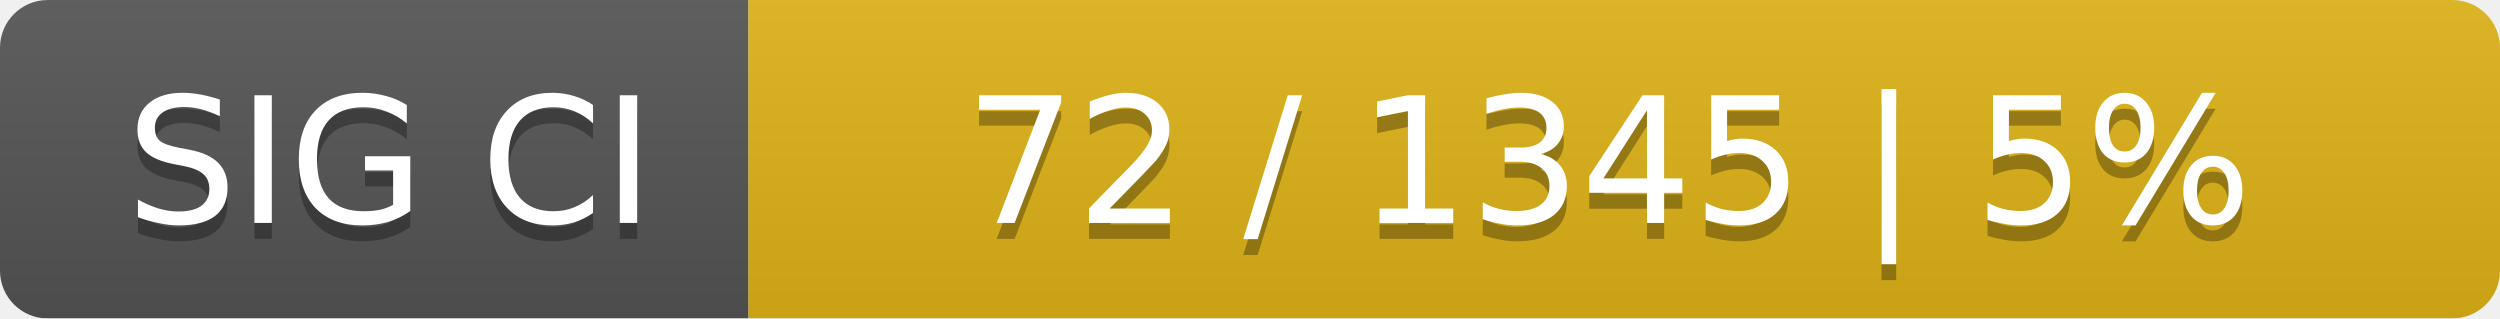
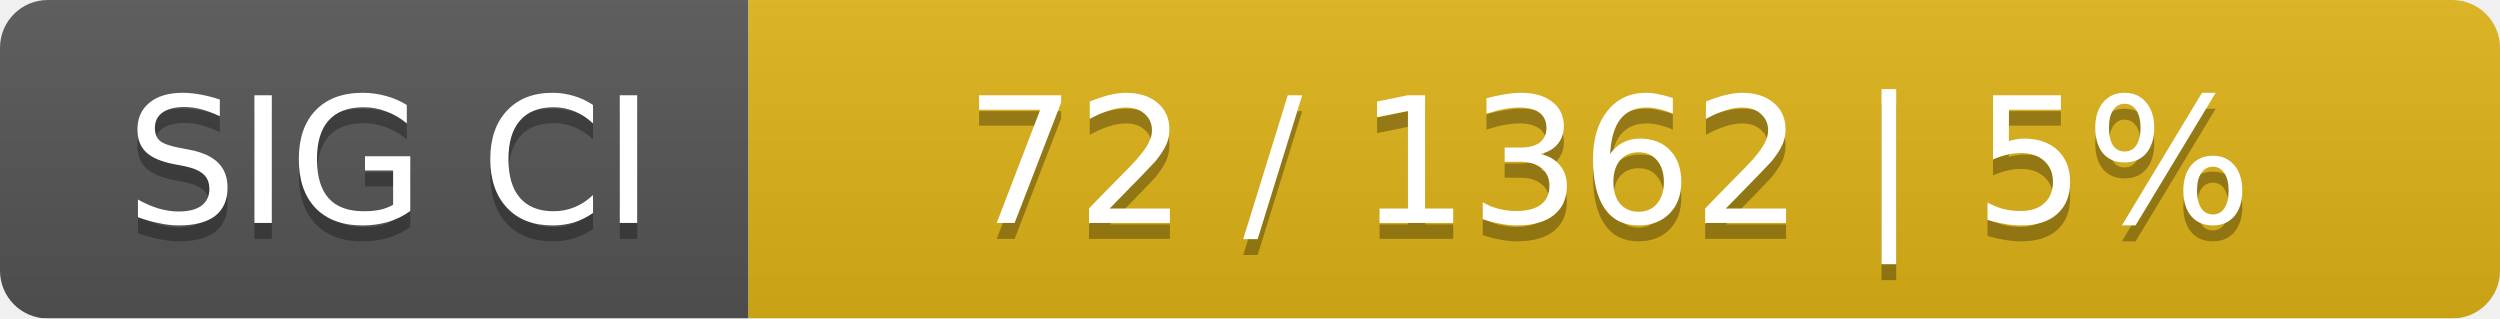
<svg xmlns="http://www.w3.org/2000/svg" width="157" height="20">
  <linearGradient id="smooth" x2="0" y2="100%">
    <stop offset="0" stop-color="#bbb" stop-opacity=".1" />
    <stop offset="1" stop-opacity=".1" />
  </linearGradient>
  <mask id="round">
    <rect width="157" height="20" rx="3" fill="#fff" />
  </mask>
  <g mask="url(#round)">
    <rect width="47" height="20" fill="#555" />
    <rect x="47" width="110" height="20" fill="#dfb317" />
    <rect width="157" height="20" fill="url(#smooth)" />
  </g>
  <g fill="#fff" text-anchor="middle" font-family="DejaVu Sans,Verdana,Geneva,sans-serif" font-size="11">
    <text x="24.5" y="15" fill="#010101" fill-opacity=".3">SIG CI</text>
    <text x="24.5" y="14">SIG CI</text>
-     <text x="101" y="15" fill="#010101" fill-opacity=".3">72 / 1345    |    5%</text>
-     <text x="101" y="14">72 / 1345    |    5%</text>
+     <text x="101" y="15" fill="#010101" fill-opacity=".3">72 / 1362    |    5%</text>
+     <text x="101" y="14">72 / 1362    |    5%</text>
  </g>
</svg>
